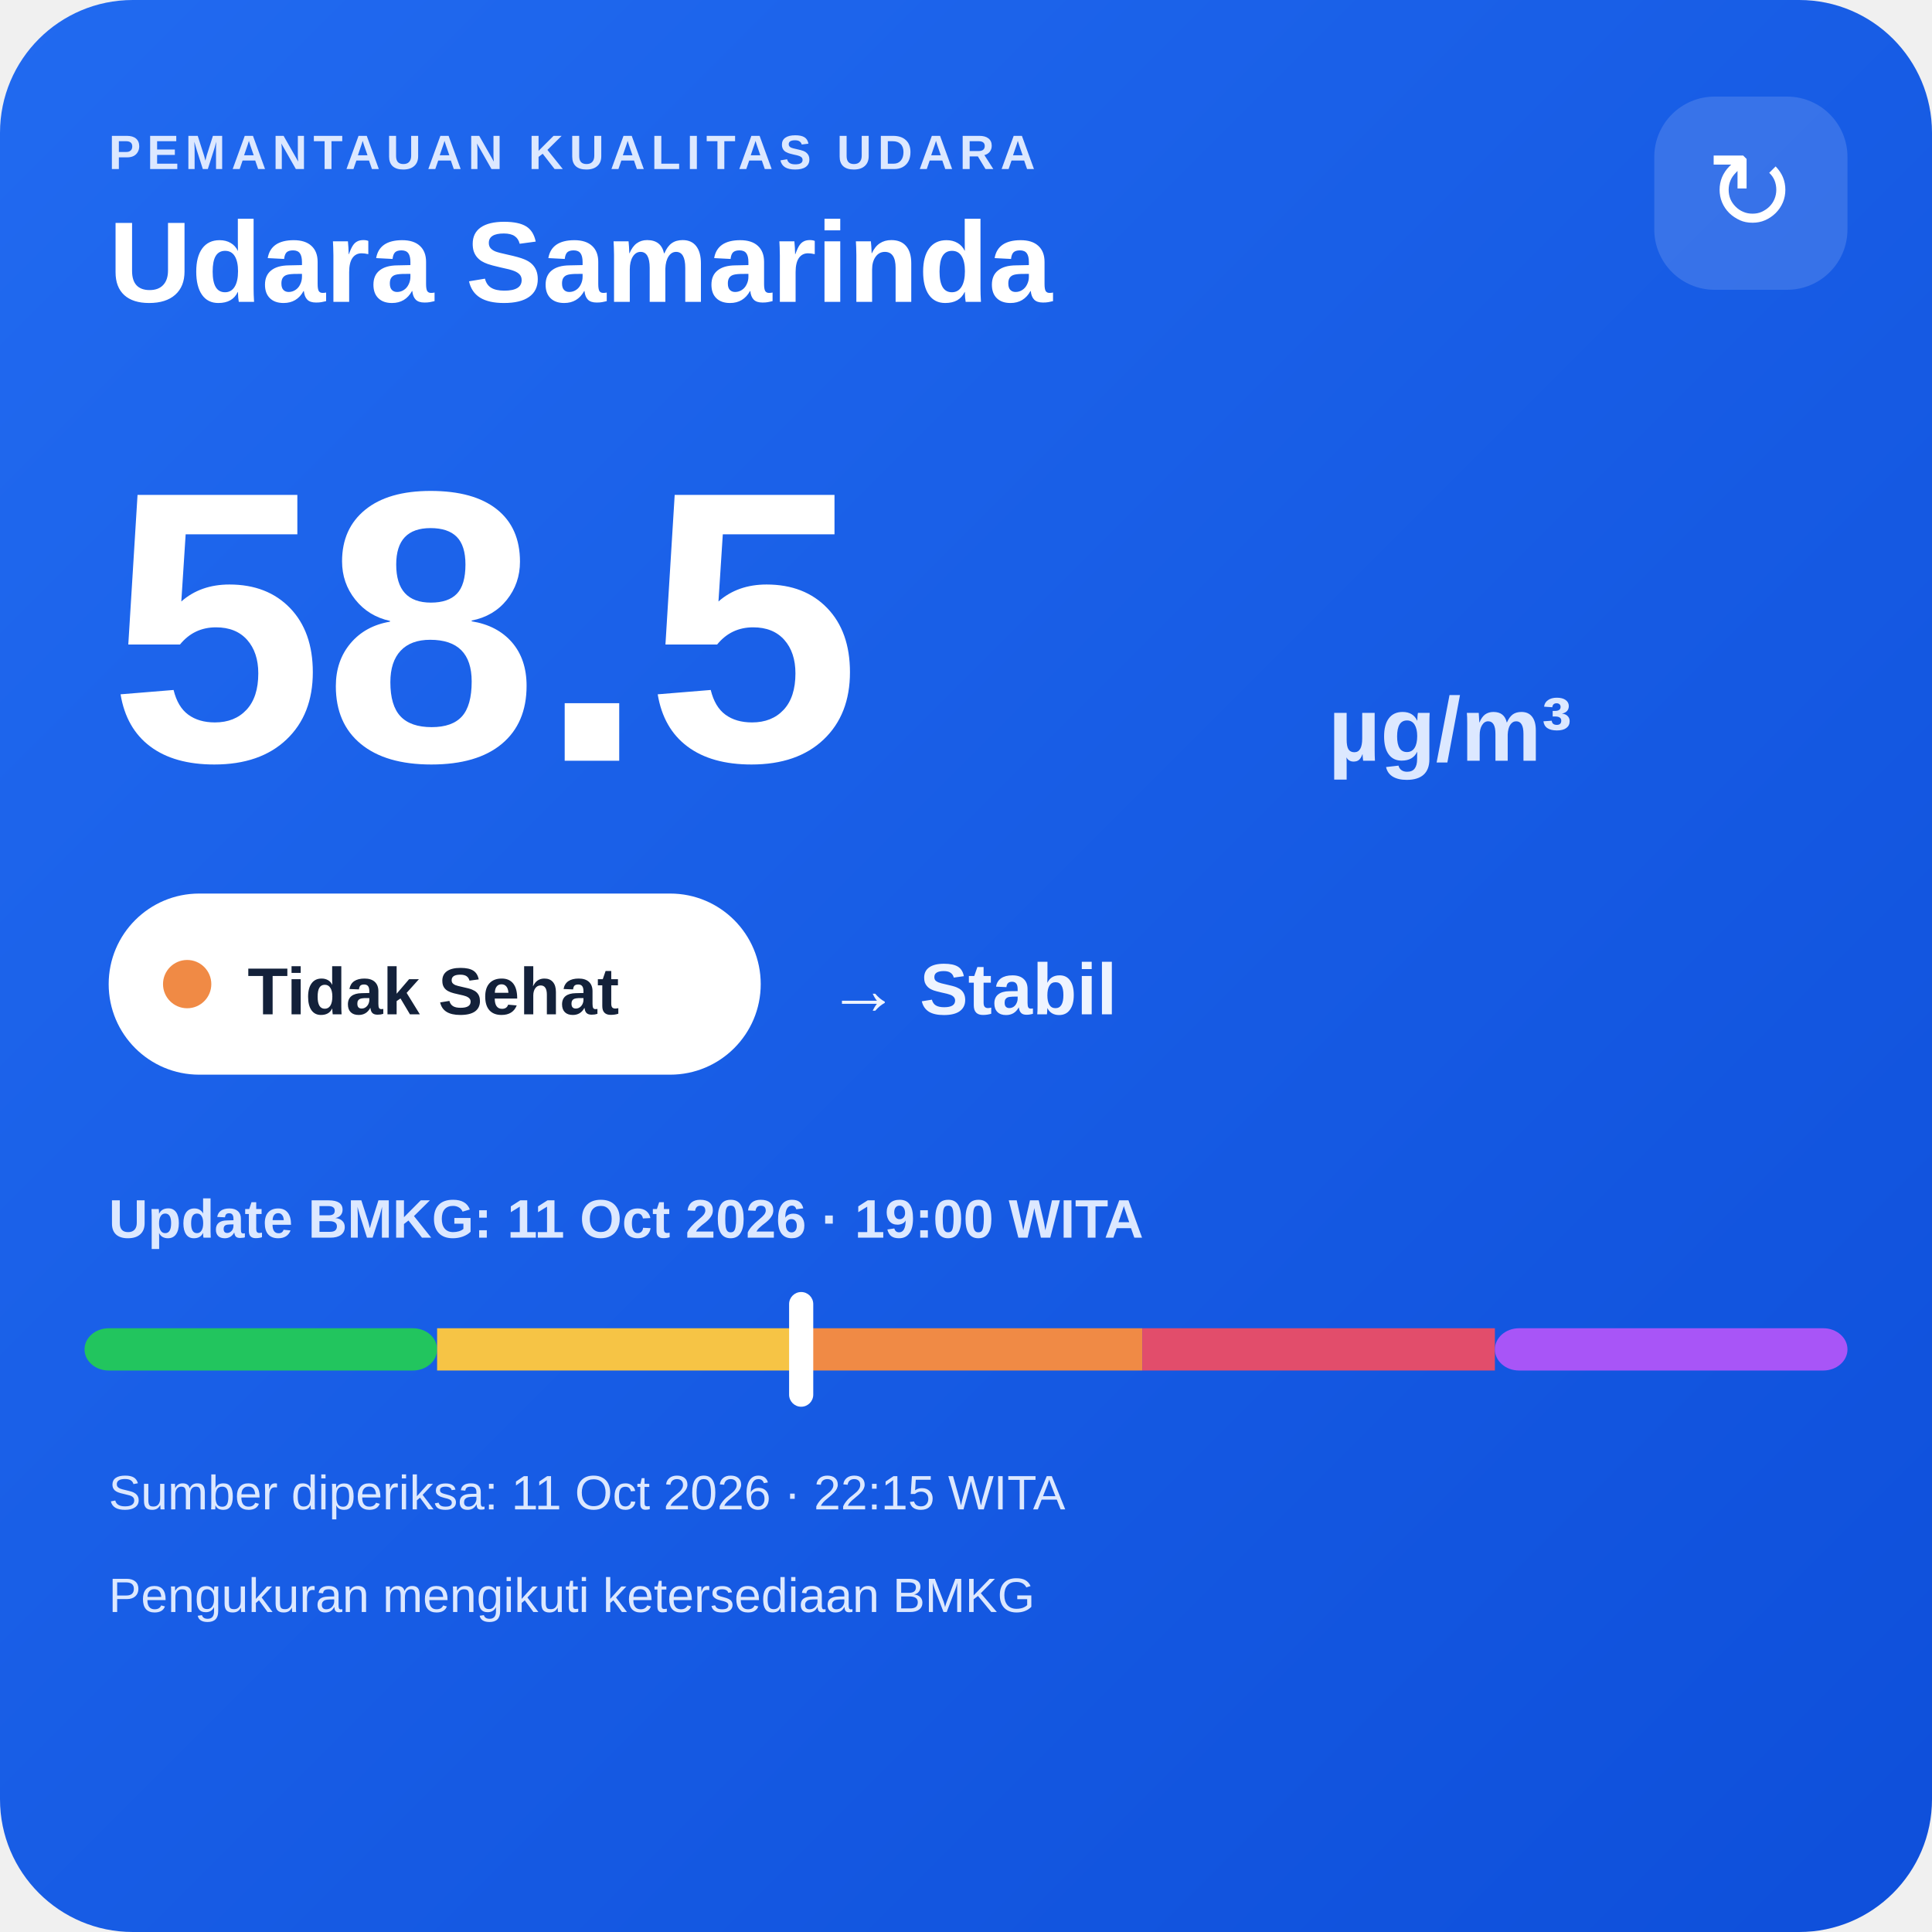
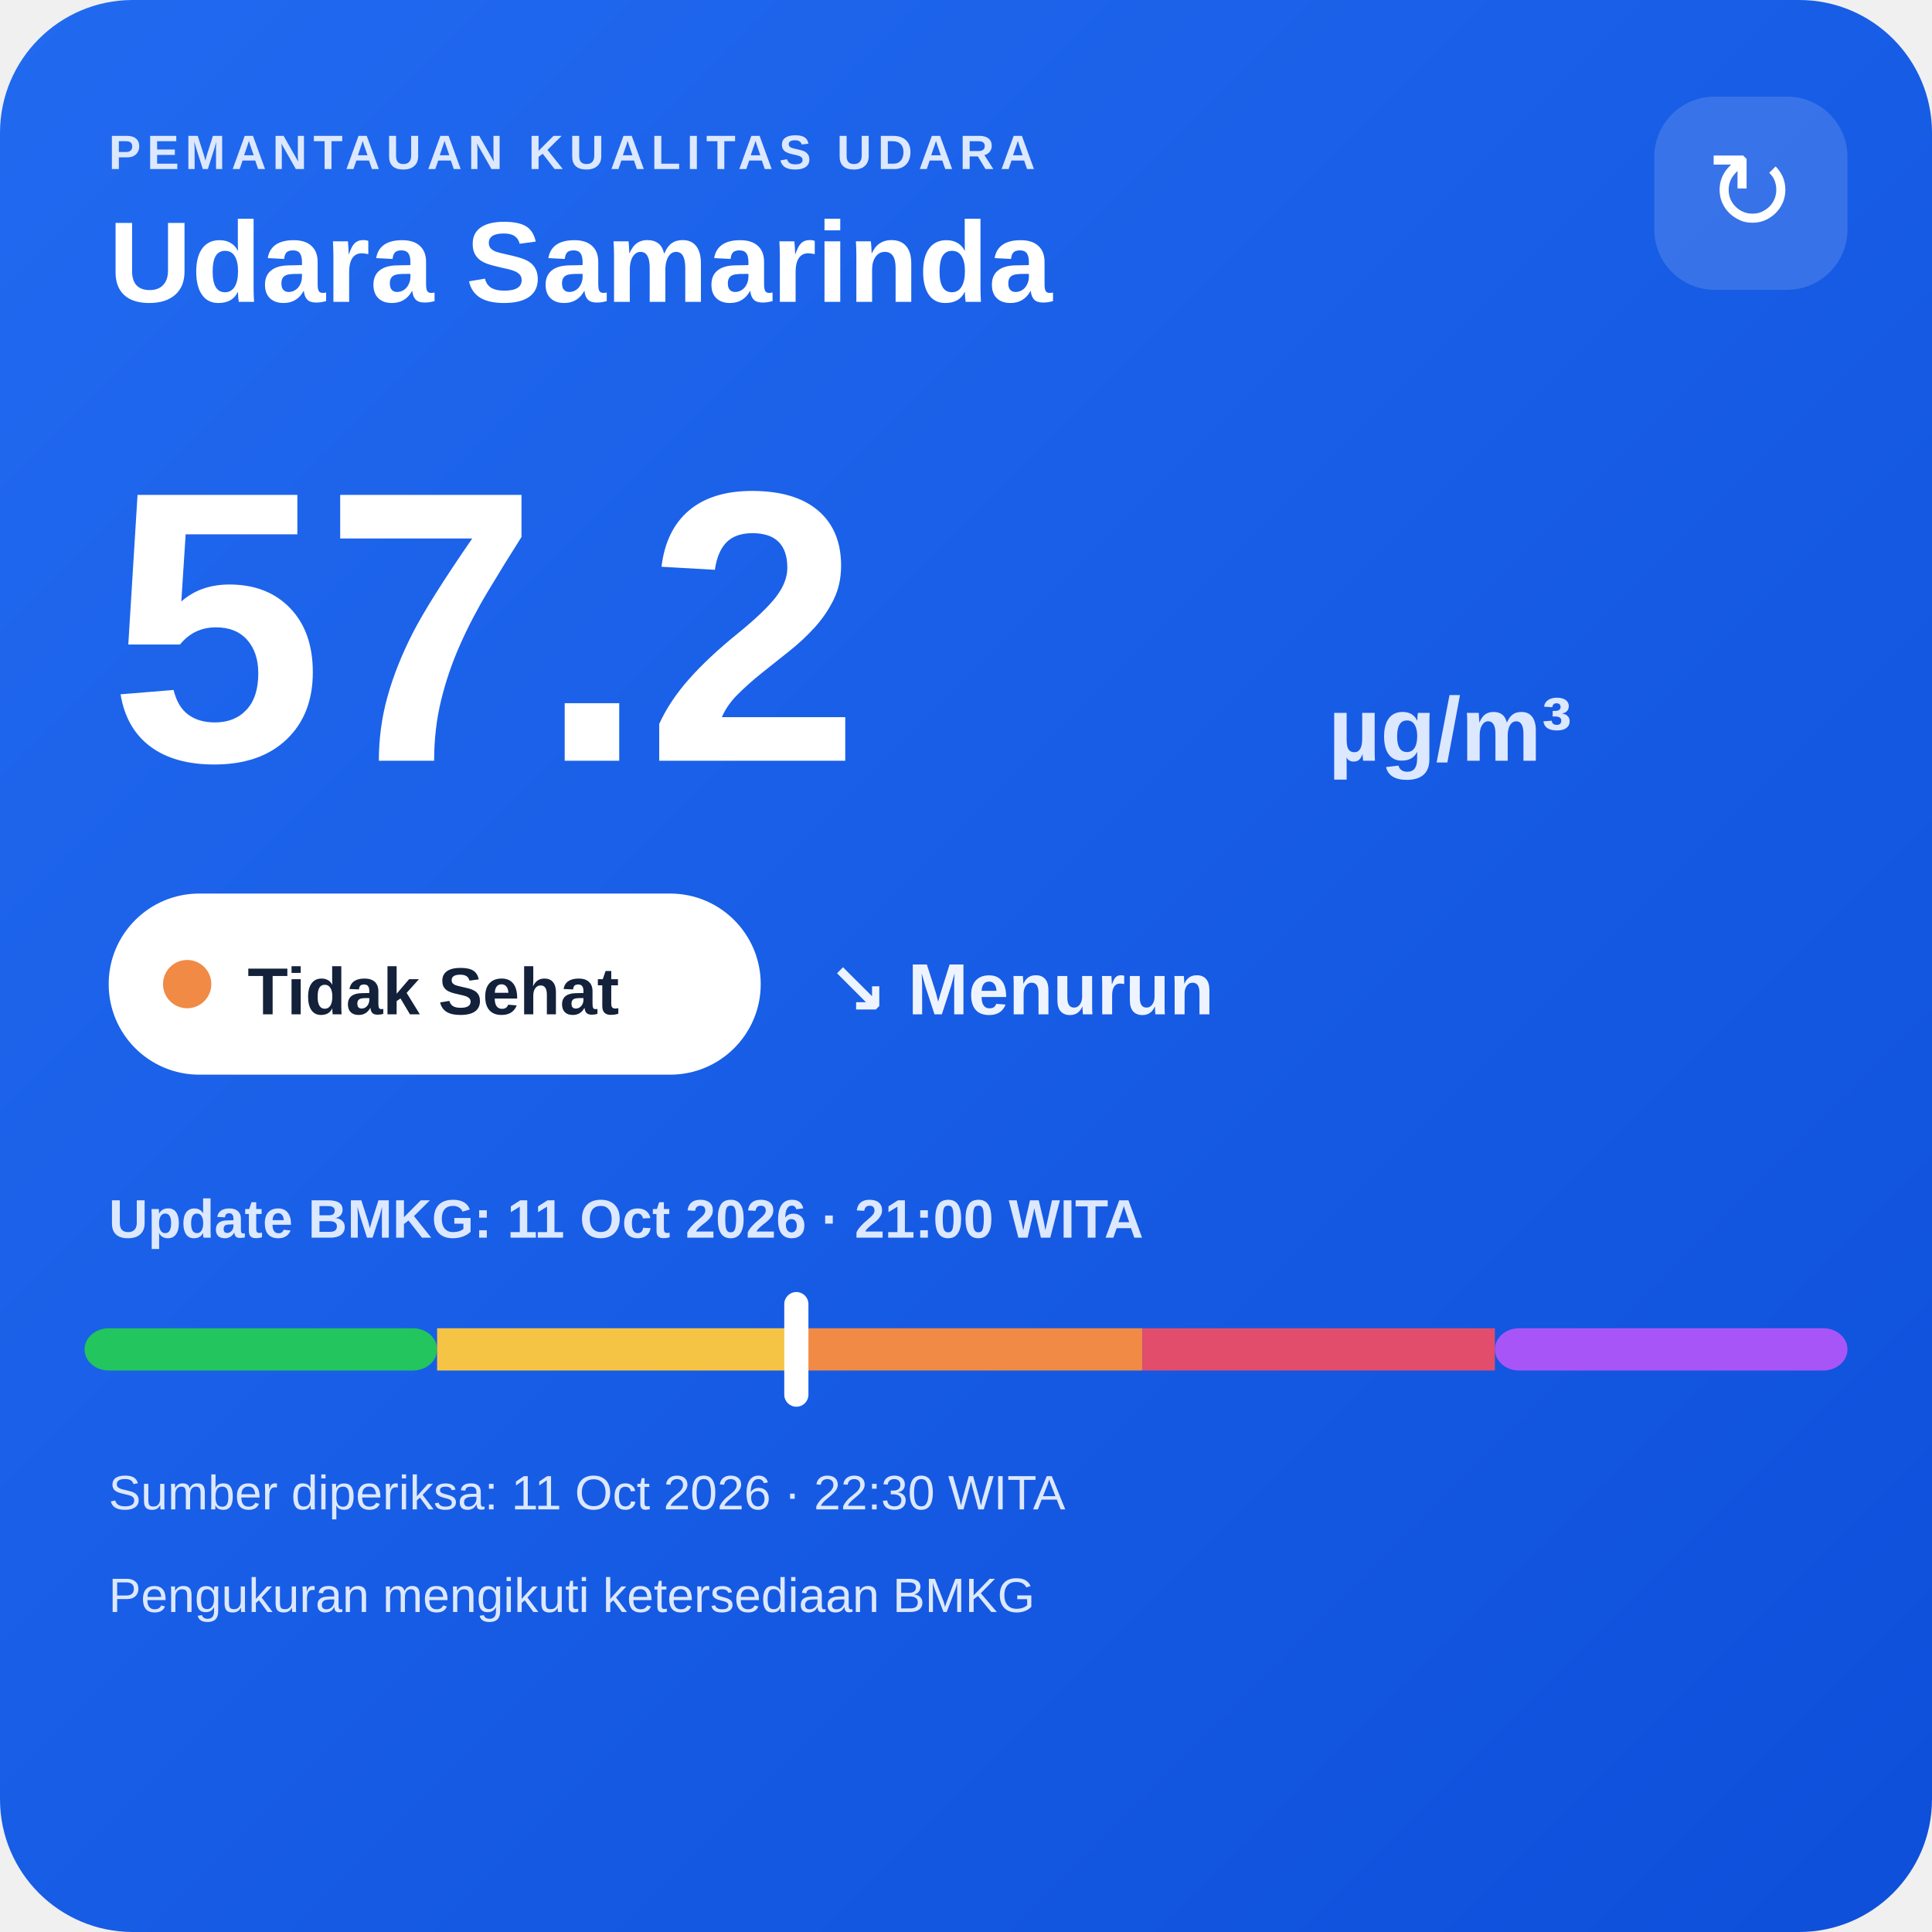
<svg xmlns="http://www.w3.org/2000/svg" width="320" height="320" viewBox="0 0 320 320">
  <defs>
    <linearGradient id="bg" x1="0" y1="0" x2="1" y2="1">
      <stop offset="0" stop-color="#216af0" />
      <stop offset="1" stop-color="#0e4fda" />
    </linearGradient>
  </defs>
  <rect width="320" height="320" rx="22" fill="url(#bg)" />
  <text x="18" y="28" fill="#dce8ff" font-family="Arial,sans-serif" font-size="8" font-weight="700" letter-spacing="1">PEMANTAUAN KUALITAS UDARA</text>
  <text x="18" y="50" fill="#ffffff" font-family="Arial,sans-serif" font-size="19" font-weight="700">Udara Samarinda</text>
  <rect x="274" y="16" width="32" height="32" rx="10" fill="#ffffff" fill-opacity=".14" />
  <text x="290" y="38" text-anchor="middle" fill="#ffffff" font-family="Arial,sans-serif" font-size="18">↻</text>
-   <text x="18" y="126" fill="#ffffff" font-family="Arial,sans-serif" font-size="64" font-weight="800">58.5</text>
+   <text x="18" y="126" fill="#ffffff" font-family="Arial,sans-serif" font-size="64" font-weight="800">57.2</text>
  <text x="220" y="126" fill="#dce8ff" font-family="Arial,sans-serif" font-size="15" font-weight="700">µg/m³</text>
  <rect x="18" y="148" width="108" height="30" rx="15" fill="#ffffff" />
  <circle cx="31" cy="163" r="4" fill="#f08a45" />
  <text x="41" y="168" fill="#13213a" font-family="Arial,sans-serif" font-size="11" font-weight="700">Tidak Sehat</text>
-   <text x="137" y="168" fill="#eef4ff" font-family="Arial,sans-serif" font-size="12" font-weight="700">→ Stabil</text>
-   <text x="18" y="205" fill="#dce8ff" font-family="Arial,sans-serif" font-size="9" font-weight="700">Update BMKG: 11 Oct 2026 · 19:00 WITA</text>
+   <text x="137" y="168" fill="#eef4ff" font-family="Arial,sans-serif" font-size="12" font-weight="700">↘ Menurun</text>
+   <text x="18" y="205" fill="#dce8ff" font-family="Arial,sans-serif" font-size="9" font-weight="700">Update BMKG: 11 Oct 2026 · 21:00 WITA</text>
  <rect x="14" y="220" width="58.4" height="7" rx="4" fill="#22c55e" />
  <rect x="72.4" y="220" width="58.4" height="7" fill="#f6c445" />
  <rect x="130.8" y="220" width="58.4" height="7" fill="#f08a45" />
  <rect x="189.2" y="220" width="58.4" height="7" fill="#e24d6b" />
  <rect x="247.6" y="220" width="58.4" height="7" rx="4" fill="#a855f7" />
-   <rect x="130.7" y="214" width="4" height="19" rx="2" fill="#ffffff" />
-   <text x="18" y="250" fill="#dce8ff" font-family="Arial,sans-serif" font-size="8">Sumber diperiksa: 11 Oct 2026 · 22:15 WITA</text>
+   <rect x="129.9" y="214" width="4" height="19" rx="2" fill="#ffffff" />
+   <text x="18" y="250" fill="#dce8ff" font-family="Arial,sans-serif" font-size="8">Sumber diperiksa: 11 Oct 2026 · 22:30 WITA</text>
  <text x="18" y="267" fill="#dce8ff" font-family="Arial,sans-serif" font-size="8">Pengukuran mengikuti ketersediaan BMKG</text>
</svg>
